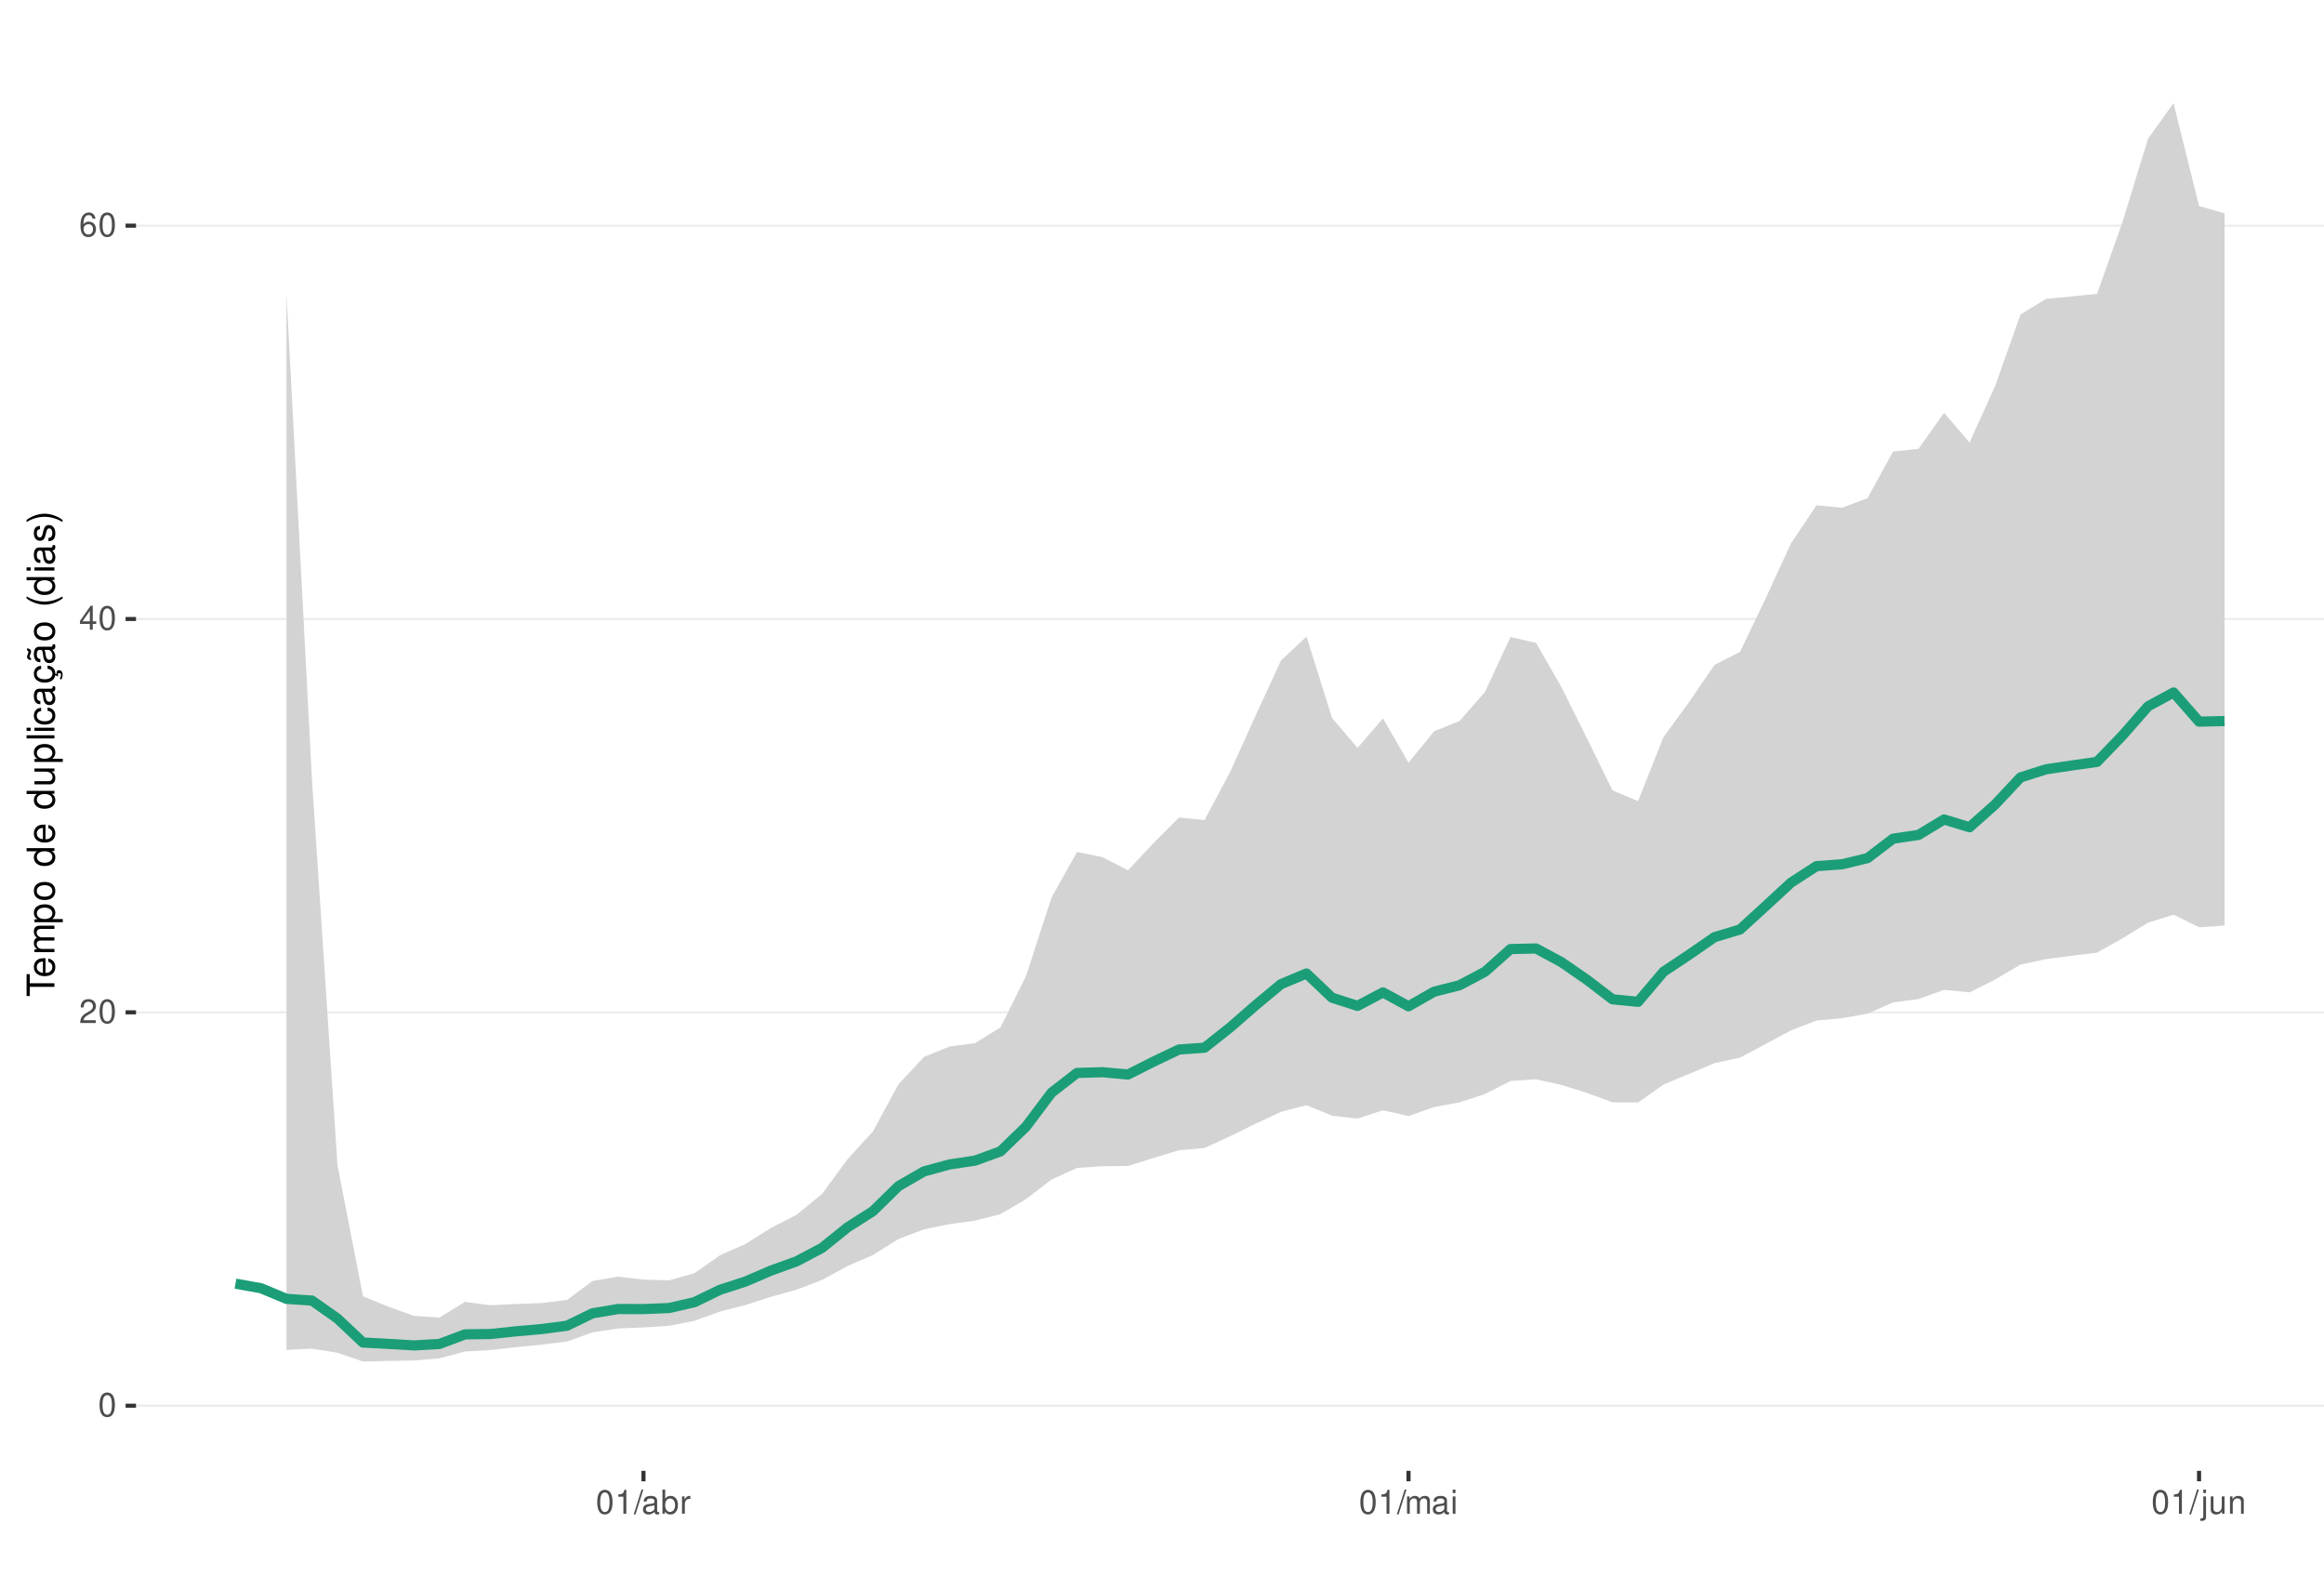
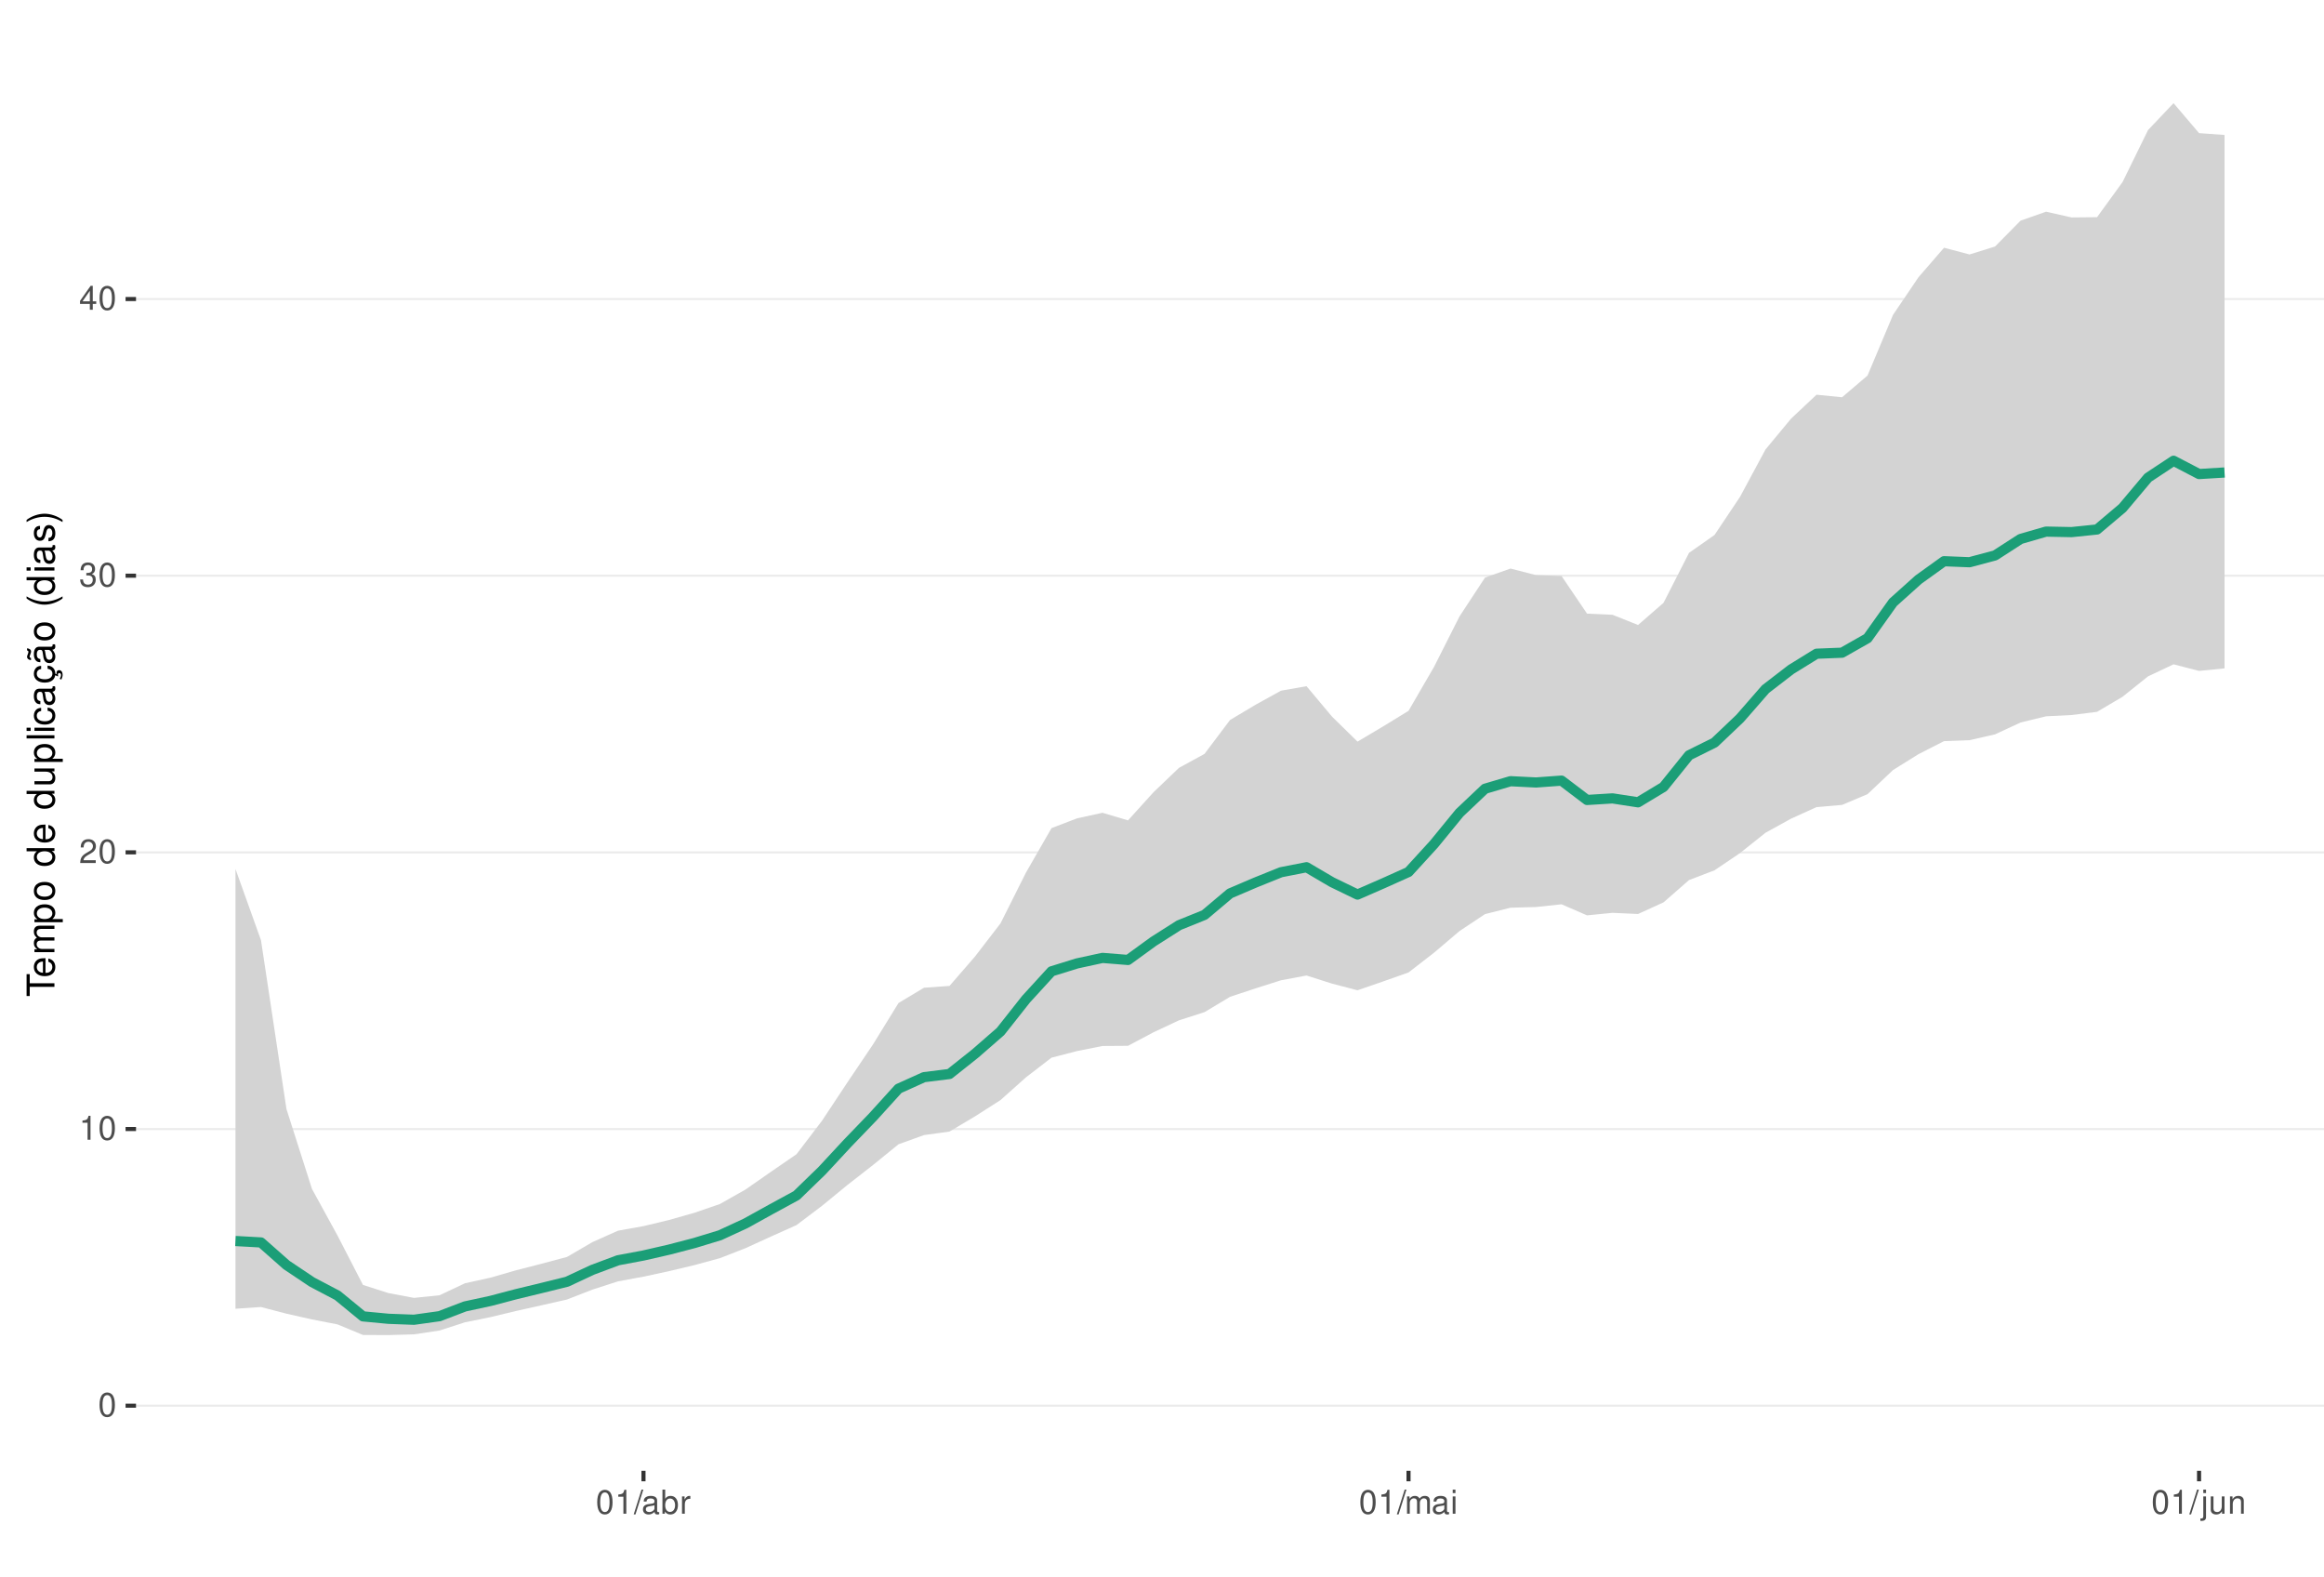
<svg xmlns="http://www.w3.org/2000/svg" xmlns:xlink="http://www.w3.org/1999/xlink" width="609pt" height="413pt" viewBox="0 0 609 413" version="1.1">
  <defs>
    <g>
      <symbol overflow="visible" id="glyph0-0">
        <path style="stroke:none;" d="" />
      </symbol>
      <symbol overflow="visible" id="glyph0-1">
        <path style="stroke:none;" d="M 2.375 -6.266 C 1.812 -6.266 1.297 -6 0.969 -5.578 C 0.578 -5.016 0.375 -4.188 0.375 -3.031 C 0.375 -0.922 1.062 0.203 2.375 0.203 C 3.672 0.203 4.391 -0.922 4.391 -2.984 C 4.391 -4.188 4.203 -5 3.797 -5.578 C 3.469 -6 2.953 -6.266 2.375 -6.266 Z M 2.375 -5.578 C 3.203 -5.578 3.609 -4.75 3.609 -3.047 C 3.609 -1.266 3.219 -0.438 2.359 -0.438 C 1.562 -0.438 1.156 -1.297 1.156 -3.016 C 1.156 -4.75 1.562 -5.578 2.375 -5.578 Z M 2.375 -5.578 " />
      </symbol>
      <symbol overflow="visible" id="glyph0-2">
+         <path style="stroke:none;" d="M 2.234 -4.453 L 2.234 0 L 3 0 L 3 -6.266 L 2.5 -6.266 C 2.234 -5.297 2.062 -5.172 0.891 -5.016 L 0.891 -4.453 Z M 2.234 -4.453 " />
+       </symbol>
+       <symbol overflow="visible" id="glyph0-3">
        <path style="stroke:none;" d="M 4.375 -0.75 L 1.156 -0.75 C 1.234 -1.266 1.5 -1.594 2.266 -2.062 L 3.125 -2.547 C 3.984 -3.016 4.422 -3.656 4.422 -4.438 C 4.422 -4.953 4.219 -5.438 3.859 -5.781 C 3.484 -6.109 3.031 -6.266 2.453 -6.266 C 1.672 -6.266 1.094 -5.984 0.766 -5.438 C 0.547 -5.109 0.453 -4.719 0.438 -4.094 L 1.188 -4.094 C 1.219 -4.516 1.266 -4.766 1.375 -4.984 C 1.578 -5.359 1.969 -5.594 2.438 -5.594 C 3.125 -5.594 3.641 -5.094 3.641 -4.422 C 3.641 -3.906 3.359 -3.484 2.812 -3.172 L 2.016 -2.703 C 0.734 -1.969 0.359 -1.375 0.297 -0.016 L 4.375 -0.016 Z M 4.375 -0.75 " />
      </symbol>
-       <symbol overflow="visible" id="glyph0-3">
+       <symbol overflow="visible" id="glyph0-4">
+         <path style="stroke:none;" d="M 1.906 -2.875 L 2.328 -2.875 C 3.156 -2.875 3.594 -2.5 3.594 -1.734 C 3.594 -0.953 3.125 -0.469 2.344 -0.469 C 1.5 -0.469 1.094 -0.906 1.031 -1.812 L 0.281 -1.812 C 0.312 -1.312 0.391 -0.984 0.547 -0.703 C 0.859 -0.109 1.469 0.203 2.297 0.203 C 3.562 0.203 4.375 -0.562 4.375 -1.75 C 4.375 -2.547 4.078 -2.984 3.344 -3.234 C 3.906 -3.469 4.203 -3.906 4.203 -4.531 C 4.203 -5.609 3.5 -6.266 2.328 -6.266 C 1.094 -6.266 0.438 -5.562 0.406 -4.234 L 1.172 -4.234 C 1.172 -4.625 1.219 -4.844 1.312 -5.031 C 1.484 -5.391 1.859 -5.594 2.344 -5.594 C 3.016 -5.594 3.422 -5.188 3.422 -4.516 C 3.422 -4.062 3.266 -3.797 2.922 -3.656 C 2.719 -3.562 2.438 -3.531 1.906 -3.516 Z M 1.906 -2.875 " />
+       </symbol>
+       <symbol overflow="visible" id="glyph0-5">
        <path style="stroke:none;" d="M 2.828 -1.516 L 2.828 0 L 3.594 0 L 3.594 -1.516 L 4.5 -1.516 L 4.5 -2.203 L 3.594 -2.203 L 3.594 -6.266 L 3.031 -6.266 L 0.25 -2.312 L 0.25 -1.516 Z M 2.828 -2.203 L 0.906 -2.203 L 2.828 -4.953 Z M 2.828 -2.203 " />
-       </symbol>
-       <symbol overflow="visible" id="glyph0-4">
-         <path style="stroke:none;" d="M 4.312 -4.625 C 4.156 -5.656 3.5 -6.266 2.578 -6.266 C 1.891 -6.266 1.297 -5.922 0.922 -5.359 C 0.531 -4.75 0.375 -3.984 0.375 -2.859 C 0.375 -1.797 0.516 -1.141 0.891 -0.578 C 1.219 -0.062 1.75 0.203 2.438 0.203 C 3.594 0.203 4.438 -0.672 4.438 -1.891 C 4.438 -3.047 3.656 -3.859 2.562 -3.859 C 1.953 -3.859 1.484 -3.641 1.156 -3.172 C 1.156 -4.719 1.641 -5.578 2.516 -5.578 C 3.062 -5.578 3.422 -5.234 3.547 -4.625 Z M 2.469 -3.188 C 3.203 -3.188 3.656 -2.672 3.656 -1.828 C 3.656 -1.047 3.141 -0.469 2.438 -0.469 C 1.734 -0.469 1.188 -1.078 1.188 -1.875 C 1.188 -2.656 1.719 -3.188 2.469 -3.188 Z M 2.469 -3.188 " />
-       </symbol>
-       <symbol overflow="visible" id="glyph0-5">
-         <path style="stroke:none;" d="M 2.234 -4.453 L 2.234 0 L 3 0 L 3 -6.266 L 2.5 -6.266 C 2.234 -5.297 2.062 -5.172 0.891 -5.016 L 0.891 -4.453 Z M 2.234 -4.453 " />
      </symbol>
      <symbol overflow="visible" id="glyph0-6">
        <path style="stroke:none;" d="M 1.984 -6.312 L -0.062 0.172 L 0.406 0.172 L 2.453 -6.312 Z M 1.984 -6.312 " />
      </symbol>
      <symbol overflow="visible" id="glyph0-7">
        <path style="stroke:none;" d="M 4.625 -0.422 C 4.547 -0.406 4.516 -0.406 4.469 -0.406 C 4.219 -0.406 4.078 -0.531 4.078 -0.766 L 4.078 -3.422 C 4.078 -4.234 3.5 -4.672 2.375 -4.672 C 1.719 -4.672 1.188 -4.469 0.875 -4.141 C 0.672 -3.906 0.578 -3.641 0.562 -3.188 L 1.297 -3.188 C 1.344 -3.75 1.672 -4 2.359 -4 C 3.016 -4 3.375 -3.75 3.375 -3.328 L 3.375 -3.141 C 3.359 -2.828 3.203 -2.703 2.609 -2.625 C 1.594 -2.5 1.438 -2.469 1.156 -2.359 C 0.625 -2.125 0.359 -1.734 0.359 -1.141 C 0.359 -0.312 0.938 0.203 1.859 0.203 C 2.422 0.203 2.875 0 3.391 -0.469 C 3.438 0 3.672 0.203 4.141 0.203 C 4.297 0.203 4.391 0.188 4.625 0.125 Z M 3.375 -1.422 C 3.375 -1.188 3.297 -1.031 3.078 -0.844 C 2.781 -0.578 2.438 -0.438 2.016 -0.438 C 1.453 -0.438 1.109 -0.703 1.109 -1.156 C 1.109 -1.641 1.422 -1.875 2.203 -1.984 C 2.984 -2.094 3.125 -2.125 3.375 -2.234 Z M 3.375 -1.422 " />
      </symbol>
      <symbol overflow="visible" id="glyph0-8">
        <path style="stroke:none;" d="M 0.469 -6.312 L 0.469 0 L 1.109 0 L 1.109 -0.578 C 1.469 -0.047 1.922 0.203 2.547 0.203 C 3.75 0.203 4.531 -0.781 4.531 -2.281 C 4.531 -3.75 3.797 -4.672 2.594 -4.672 C 1.969 -4.672 1.531 -4.438 1.188 -3.922 L 1.188 -6.312 Z M 2.453 -3.984 C 3.25 -3.984 3.781 -3.297 3.781 -2.203 C 3.781 -1.172 3.234 -0.469 2.453 -0.469 C 1.672 -0.469 1.188 -1.172 1.188 -2.234 C 1.188 -3.297 1.672 -3.984 2.453 -3.984 Z M 2.453 -3.984 " />
      </symbol>
      <symbol overflow="visible" id="glyph0-9">
        <path style="stroke:none;" d="M 0.594 -4.531 L 0.594 0 L 1.328 0 L 1.328 -2.359 C 1.328 -3.438 1.781 -3.938 2.781 -3.906 L 2.781 -4.641 C 2.656 -4.656 2.594 -4.672 2.5 -4.672 C 2.031 -4.672 1.672 -4.391 1.266 -3.719 L 1.266 -4.531 Z M 0.594 -4.531 " />
      </symbol>
      <symbol overflow="visible" id="glyph0-10">
        <path style="stroke:none;" d="M 0.609 -4.531 L 0.609 0 L 1.328 0 L 1.328 -2.844 C 1.328 -3.5 1.812 -4.031 2.391 -4.031 C 2.938 -4.031 3.234 -3.703 3.234 -3.125 L 3.234 0 L 3.969 0 L 3.969 -2.844 C 3.969 -3.5 4.438 -4.031 5.031 -4.031 C 5.562 -4.031 5.875 -3.703 5.875 -3.125 L 5.875 0 L 6.594 0 L 6.594 -3.406 C 6.594 -4.219 6.125 -4.672 5.281 -4.672 C 4.672 -4.672 4.312 -4.484 3.891 -3.969 C 3.625 -4.453 3.25 -4.672 2.672 -4.672 C 2.062 -4.672 1.656 -4.438 1.266 -3.891 L 1.266 -4.531 Z M 0.609 -4.531 " />
      </symbol>
      <symbol overflow="visible" id="glyph0-11">
        <path style="stroke:none;" d="M 1.297 -4.531 L 0.578 -4.531 L 0.578 0 L 1.297 0 Z M 1.297 -6.312 L 0.578 -6.312 L 0.578 -5.406 L 1.297 -5.406 Z M 1.297 -6.312 " />
      </symbol>
      <symbol overflow="visible" id="glyph0-12">
        <path style="stroke:none;" d="M 0.609 -4.531 L 0.609 0.656 C 0.609 1.109 0.469 1.25 0.016 1.25 C -0.031 1.25 -0.062 1.25 -0.156 1.25 L -0.156 1.859 C -0.062 1.875 -0.031 1.891 0.094 1.891 C 0.906 1.891 1.328 1.562 1.328 0.938 L 1.328 -4.531 Z M 1.328 -6.312 L 0.609 -6.312 L 0.609 -5.406 L 1.328 -5.406 Z M 1.328 -6.312 " />
      </symbol>
      <symbol overflow="visible" id="glyph0-13">
        <path style="stroke:none;" d="M 4.172 0 L 4.172 -4.531 L 3.453 -4.531 L 3.453 -1.969 C 3.453 -1.031 2.969 -0.438 2.219 -0.438 C 1.641 -0.438 1.281 -0.781 1.281 -1.328 L 1.281 -4.531 L 0.562 -4.531 L 0.562 -1.031 C 0.562 -0.281 1.125 0.203 2.016 0.203 C 2.672 0.203 3.094 -0.031 3.516 -0.625 L 3.516 0 Z M 4.172 0 " />
      </symbol>
      <symbol overflow="visible" id="glyph0-14">
        <path style="stroke:none;" d="M 0.609 -4.531 L 0.609 0 L 1.328 0 L 1.328 -2.5 C 1.328 -3.422 1.812 -4.031 2.562 -4.031 C 3.141 -4.031 3.5 -3.688 3.5 -3.141 L 3.5 0 L 4.219 0 L 4.219 -3.422 C 4.219 -4.188 3.656 -4.672 2.781 -4.672 C 2.109 -4.672 1.672 -4.406 1.266 -3.781 L 1.266 -4.531 Z M 0.609 -4.531 " />
      </symbol>
      <symbol overflow="visible" id="glyph1-0">
        <path style="stroke:none;" d="" />
      </symbol>
      <symbol overflow="visible" id="glyph1-1">
        <path style="stroke:none;" d="M -6.469 -3.547 L -6.469 -5.938 L -7.297 -5.938 L -7.297 -0.203 L -6.469 -0.203 L -6.469 -2.609 L 0 -2.609 L 0 -3.547 Z M -6.469 -3.547 " />
      </symbol>
      <symbol overflow="visible" id="glyph1-2">
        <path style="stroke:none;" d="M -2.344 -5.125 C -3.141 -5.125 -3.625 -5.062 -4.016 -4.922 C -4.875 -4.578 -5.391 -3.781 -5.391 -2.797 C -5.391 -1.344 -4.281 -0.406 -2.547 -0.406 C -0.812 -0.406 0.234 -1.297 0.234 -2.781 C 0.234 -3.984 -0.453 -4.812 -1.594 -5.016 L -1.594 -4.188 C -0.906 -3.953 -0.547 -3.484 -0.547 -2.812 C -0.547 -2.281 -0.781 -1.828 -1.219 -1.547 C -1.516 -1.344 -1.812 -1.281 -2.344 -1.266 Z M -3.016 -1.297 C -3.984 -1.359 -4.625 -1.953 -4.625 -2.797 C -4.625 -3.641 -3.953 -4.234 -3.016 -4.234 Z M -3.016 -1.297 " />
      </symbol>
      <symbol overflow="visible" id="glyph1-3">
        <path style="stroke:none;" d="M -5.234 -0.703 L 0 -0.703 L 0 -1.547 L -3.297 -1.547 C -4.047 -1.547 -4.656 -2.094 -4.656 -2.766 C -4.656 -3.391 -4.281 -3.734 -3.609 -3.734 L 0 -3.734 L 0 -4.578 L -3.297 -4.578 C -4.047 -4.578 -4.656 -5.125 -4.656 -5.812 C -4.656 -6.422 -4.266 -6.781 -3.609 -6.781 L 0 -6.781 L 0 -7.625 L -3.938 -7.625 C -4.875 -7.625 -5.391 -7.078 -5.391 -6.094 C -5.391 -5.406 -5.188 -4.984 -4.594 -4.484 C -5.156 -4.188 -5.391 -3.766 -5.391 -3.078 C -5.391 -2.375 -5.125 -1.906 -4.5 -1.469 L -5.234 -1.469 Z M -5.234 -0.703 " />
      </symbol>
      <symbol overflow="visible" id="glyph1-4">
        <path style="stroke:none;" d="M 2.188 -0.547 L 2.188 -1.375 L -0.547 -1.375 C -0.016 -1.812 0.234 -2.312 0.234 -2.984 C 0.234 -4.344 -0.859 -5.234 -2.531 -5.234 C -4.297 -5.234 -5.391 -4.375 -5.391 -2.984 C -5.391 -2.266 -5.062 -1.703 -4.453 -1.312 L -5.234 -1.312 L -5.234 -0.547 Z M -4.609 -2.844 C -4.609 -3.766 -3.797 -4.359 -2.547 -4.359 C -1.359 -4.359 -0.547 -3.75 -0.547 -2.844 C -0.547 -1.953 -1.344 -1.375 -2.578 -1.375 C -3.812 -1.375 -4.609 -1.953 -4.609 -2.844 Z M -4.609 -2.844 " />
      </symbol>
      <symbol overflow="visible" id="glyph1-5">
        <path style="stroke:none;" d="M -5.391 -2.719 C -5.391 -1.234 -4.344 -0.359 -2.578 -0.359 C -0.812 -0.359 0.234 -1.234 0.234 -2.734 C 0.234 -4.203 -0.812 -5.094 -2.547 -5.094 C -4.359 -5.094 -5.391 -4.234 -5.391 -2.719 Z M -4.625 -2.734 C -4.625 -3.672 -3.844 -4.234 -2.547 -4.234 C -1.312 -4.234 -0.547 -3.656 -0.547 -2.734 C -0.547 -1.797 -1.312 -1.234 -2.578 -1.234 C -3.844 -1.234 -4.625 -1.797 -4.625 -2.734 Z M -4.625 -2.734 " />
      </symbol>
      <symbol overflow="visible" id="glyph1-6">
        <path style="stroke:none;" d="" />
      </symbol>
      <symbol overflow="visible" id="glyph1-7">
        <path style="stroke:none;" d="M -7.297 -4.953 L -7.297 -4.125 L -4.578 -4.125 C -5.109 -3.766 -5.391 -3.203 -5.391 -2.516 C -5.391 -1.156 -4.297 -0.266 -2.625 -0.266 C -0.859 -0.266 0.234 -1.125 0.234 -2.547 C 0.234 -3.266 -0.047 -3.766 -0.688 -4.203 L 0 -4.203 L 0 -4.953 Z M -4.609 -2.656 C -4.609 -3.547 -3.812 -4.125 -2.562 -4.125 C -1.344 -4.125 -0.547 -3.547 -0.547 -2.656 C -0.547 -1.734 -1.359 -1.125 -2.578 -1.125 C -3.797 -1.125 -4.609 -1.734 -4.609 -2.656 Z M -4.609 -2.656 " />
      </symbol>
      <symbol overflow="visible" id="glyph1-8">
        <path style="stroke:none;" d="M 0 -4.812 L -5.234 -4.812 L -5.234 -3.984 L -2.266 -3.984 C -1.203 -3.984 -0.5 -3.438 -0.5 -2.562 C -0.5 -1.906 -0.906 -1.484 -1.531 -1.484 L -5.234 -1.484 L -5.234 -0.656 L -1.203 -0.656 C -0.328 -0.656 0.234 -1.297 0.234 -2.312 C 0.234 -3.094 -0.047 -3.578 -0.734 -4.062 L 0 -4.062 Z M 0 -4.812 " />
      </symbol>
      <symbol overflow="visible" id="glyph1-9">
        <path style="stroke:none;" d="M -7.297 -1.516 L -7.297 -0.688 L 0 -0.688 L 0 -1.516 Z M -7.297 -1.516 " />
      </symbol>
      <symbol overflow="visible" id="glyph1-10">
        <path style="stroke:none;" d="M -5.234 -1.5 L -5.234 -0.672 L 0 -0.672 L 0 -1.5 Z M -7.297 -1.5 L -7.297 -0.656 L -6.234 -0.656 L -6.234 -1.5 Z M -7.297 -1.5 " />
      </symbol>
      <symbol overflow="visible" id="glyph1-11">
        <path style="stroke:none;" d="M -3.484 -4.703 C -3.984 -4.672 -4.312 -4.562 -4.609 -4.359 C -5.094 -4 -5.391 -3.375 -5.391 -2.641 C -5.391 -1.219 -4.266 -0.312 -2.531 -0.312 C -0.844 -0.312 0.234 -1.203 0.234 -2.625 C 0.234 -3.875 -0.516 -4.672 -1.797 -4.766 L -1.797 -3.938 C -0.953 -3.797 -0.547 -3.359 -0.547 -2.656 C -0.547 -1.734 -1.297 -1.188 -2.531 -1.188 C -3.844 -1.188 -4.625 -1.719 -4.625 -2.625 C -4.625 -3.328 -4.203 -3.766 -3.484 -3.875 Z M -3.484 -4.703 " />
      </symbol>
      <symbol overflow="visible" id="glyph1-12">
        <path style="stroke:none;" d="M -0.484 -5.344 C -0.469 -5.266 -0.469 -5.219 -0.469 -5.172 C -0.469 -4.875 -0.625 -4.719 -0.875 -4.719 L -3.953 -4.719 C -4.891 -4.719 -5.391 -4.047 -5.391 -2.75 C -5.391 -1.984 -5.172 -1.375 -4.781 -1.016 C -4.516 -0.766 -4.203 -0.672 -3.688 -0.656 L -3.688 -1.484 C -4.328 -1.562 -4.625 -1.938 -4.625 -2.719 C -4.625 -3.484 -4.344 -3.891 -3.844 -3.891 L -3.625 -3.891 C -3.266 -3.875 -3.125 -3.703 -3.047 -3.016 C -2.891 -1.844 -2.844 -1.656 -2.719 -1.344 C -2.453 -0.734 -2 -0.422 -1.312 -0.422 C -0.375 -0.422 0.234 -1.078 0.234 -2.141 C 0.234 -2.797 0 -3.328 -0.547 -3.922 C 0 -3.984 0.234 -4.234 0.234 -4.781 C 0.234 -4.953 0.203 -5.062 0.141 -5.344 Z M -1.656 -3.891 C -1.375 -3.891 -1.203 -3.812 -0.969 -3.562 C -0.656 -3.219 -0.5 -2.812 -0.5 -2.312 C -0.5 -1.672 -0.812 -1.297 -1.344 -1.297 C -1.891 -1.297 -2.172 -1.656 -2.297 -2.547 C -2.422 -3.438 -2.453 -3.609 -2.594 -3.891 Z M -1.656 -3.891 " />
      </symbol>
      <symbol overflow="visible" id="glyph1-13">
        <path style="stroke:none;" d="M 0.234 -2.641 C 0.234 -3.875 -0.547 -4.703 -1.797 -4.766 L -1.797 -3.938 C -0.953 -3.797 -0.531 -3.359 -0.531 -2.656 C -0.531 -1.734 -1.281 -1.188 -2.516 -1.188 C -3.844 -1.188 -4.625 -1.719 -4.625 -2.625 C -4.625 -3.328 -4.203 -3.766 -3.484 -3.875 L -3.484 -4.703 C -3.984 -4.672 -4.312 -4.562 -4.609 -4.359 C -5.094 -4 -5.391 -3.375 -5.391 -2.641 C -5.391 -1.219 -4.266 -0.312 -2.531 -0.312 C -1.469 -0.312 -0.625 -0.672 -0.156 -1.312 C 0.047 -1.594 0.125 -1.812 0.203 -2.25 L 0.922 -1.938 L 0.984 -2.062 C 0.938 -2.188 0.906 -2.25 0.906 -2.375 C 0.906 -2.656 1.047 -2.828 1.281 -2.828 C 1.547 -2.828 1.734 -2.594 1.734 -2.297 C 1.734 -2.031 1.672 -1.844 1.438 -1.406 L 1.406 -1.312 L 1.812 -1.094 C 2.078 -1.75 2.141 -1.953 2.141 -2.344 C 2.141 -3.109 1.781 -3.578 1.203 -3.578 C 0.781 -3.578 0.547 -3.297 0.547 -2.797 C 0.547 -2.703 0.547 -2.641 0.562 -2.516 Z M 0.234 -2.641 " />
      </symbol>
      <symbol overflow="visible" id="glyph1-14">
        <path style="stroke:none;" d="M -0.484 -5.344 C -0.469 -5.266 -0.469 -5.219 -0.469 -5.172 C -0.469 -4.875 -0.625 -4.719 -0.875 -4.719 L -3.953 -4.719 C -4.891 -4.719 -5.391 -4.047 -5.391 -2.75 C -5.391 -1.984 -5.172 -1.375 -4.781 -1.016 C -4.516 -0.766 -4.203 -0.672 -3.688 -0.656 L -3.688 -1.484 C -4.328 -1.562 -4.625 -1.938 -4.625 -2.719 C -4.625 -3.484 -4.344 -3.891 -3.844 -3.891 L -3.625 -3.891 C -3.266 -3.875 -3.125 -3.703 -3.047 -3.016 C -2.891 -1.844 -2.844 -1.656 -2.719 -1.344 C -2.453 -0.734 -2 -0.422 -1.312 -0.422 C -0.375 -0.422 0.234 -1.078 0.234 -2.141 C 0.234 -2.797 0 -3.328 -0.547 -3.922 C 0 -3.984 0.234 -4.234 0.234 -4.781 C 0.234 -4.953 0.203 -5.062 0.141 -5.344 Z M -1.656 -3.891 C -1.375 -3.891 -1.203 -3.812 -0.969 -3.562 C -0.656 -3.219 -0.5 -2.812 -0.5 -2.312 C -0.5 -1.672 -0.812 -1.297 -1.344 -1.297 C -1.891 -1.297 -2.172 -1.656 -2.297 -2.547 C -2.422 -3.438 -2.453 -3.609 -2.594 -3.891 Z M -7.172 -3.75 C -6.922 -3.672 -6.812 -3.547 -6.812 -3.375 C -6.812 -3.25 -6.875 -2.984 -6.984 -2.734 C -7.156 -2.312 -7.172 -2.25 -7.172 -2.047 C -7.172 -1.594 -6.797 -1.297 -6.141 -1.188 L -6.141 -1.766 C -6.375 -1.812 -6.5 -1.938 -6.5 -2.094 C -6.5 -2.203 -6.469 -2.344 -6.375 -2.578 C -6.156 -3.156 -6.125 -3.234 -6.125 -3.438 C -6.125 -3.922 -6.484 -4.219 -7.172 -4.312 Z M -7.172 -3.75 " />
      </symbol>
      <symbol overflow="visible" id="glyph1-15">
        <path style="stroke:none;" d="M -7.297 -2.359 C -5.984 -1.359 -4.156 -0.734 -2.594 -0.734 C -1.016 -0.734 0.812 -1.359 2.125 -2.359 L 2.125 -2.906 C 0.688 -2.031 -0.984 -1.547 -2.594 -1.547 C -4.188 -1.547 -5.875 -2.031 -7.297 -2.906 Z M -7.297 -2.359 " />
      </symbol>
      <symbol overflow="visible" id="glyph1-16">
        <path style="stroke:none;" d="M -3.781 -4.375 C -4.812 -4.375 -5.391 -3.688 -5.391 -2.484 C -5.391 -1.266 -4.766 -0.469 -3.797 -0.469 C -2.969 -0.469 -2.578 -0.891 -2.281 -2.125 L -2.094 -2.906 C -1.953 -3.484 -1.734 -3.719 -1.375 -3.719 C -0.875 -3.719 -0.547 -3.234 -0.547 -2.5 C -0.547 -2.047 -0.672 -1.672 -0.891 -1.453 C -1.047 -1.328 -1.188 -1.266 -1.562 -1.219 L -1.562 -0.344 C -0.344 -0.375 0.234 -1.062 0.234 -2.438 C 0.234 -3.75 -0.422 -4.594 -1.438 -4.594 C -2.203 -4.594 -2.641 -4.156 -2.891 -3.109 L -3.078 -2.312 C -3.234 -1.625 -3.453 -1.344 -3.828 -1.344 C -4.312 -1.344 -4.625 -1.766 -4.625 -2.453 C -4.625 -3.125 -4.328 -3.484 -3.781 -3.5 Z M -3.781 -4.375 " />
      </symbol>
      <symbol overflow="visible" id="glyph1-17">
        <path style="stroke:none;" d="M 2.125 -0.938 C 0.812 -1.938 -1.016 -2.562 -2.578 -2.562 C -4.156 -2.562 -5.984 -1.938 -7.297 -0.938 L -7.297 -0.375 C -5.859 -1.266 -4.188 -1.75 -2.578 -1.75 C -0.984 -1.75 0.703 -1.266 2.125 -0.375 Z M 2.125 -0.938 " />
      </symbol>
    </g>
    <clipPath id="clip1">
      <path d="M 35.645 9.961 L 609 9.961 L 609 385.328 L 35.645 385.328 Z M 35.645 9.961 " />
    </clipPath>
    <clipPath id="clip2">
      <path d="M 35.645 368 L 609 368 L 609 369 L 35.645 369 Z M 35.645 368 " />
    </clipPath>
    <clipPath id="clip3">
-       <path d="M 35.645 264 L 609 264 L 609 266 L 35.645 266 Z M 35.645 264 " />
+       <path d="M 35.645 295 L 609 295 L 609 297 L 35.645 297 Z M 35.645 295 " />
    </clipPath>
    <clipPath id="clip4">
-       <path d="M 35.645 161 L 609 161 L 609 163 L 35.645 163 Z M 35.645 161 " />
+       <path d="M 35.645 223 L 609 223 L 609 224 L 35.645 224 Z M 35.645 223 " />
    </clipPath>
    <clipPath id="clip5">
-       <path d="M 35.645 58 L 609 58 L 609 60 L 35.645 60 Z M 35.645 58 " />
+       <path d="M 35.645 150 L 609 150 L 609 152 L 35.645 152 Z M 35.645 150 " />
+     </clipPath>
+     <clipPath id="clip6">
+       <path d="M 35.645 78 L 609 78 L 609 79 L 35.645 79 Z M 35.645 78 " />
    </clipPath>
  </defs>
  <g id="surface344">
    <rect x="0" y="0" width="609" height="413" style="fill:rgb(100%,100%,100%);fill-opacity:1;stroke:none;" />
    <rect x="0" y="0" width="609" height="413" style="fill:rgb(100%,100%,100%);fill-opacity:1;stroke:none;" />
    <path style="fill:none;stroke-width:1.067;stroke-linecap:round;stroke-linejoin:round;stroke:rgb(100%,100%,100%);stroke-opacity:1;stroke-miterlimit:10;" d="M 0 413 L 609 413 L 609 0 L 0 0 Z M 0 413 " />
    <g clip-path="url(#clip1)" clip-rule="nonzero">
      <path style=" stroke:none;fill-rule:nonzero;fill:rgb(100%,100%,100%);fill-opacity:1;" d="M 35.645 385.328 L 609 385.328 L 609 9.961 L 35.645 9.961 Z M 35.645 385.328 " />
    </g>
    <g clip-path="url(#clip2)" clip-rule="nonzero">
      <path style="fill:none;stroke-width:0.533;stroke-linecap:butt;stroke-linejoin:round;stroke:rgb(92.157%,92.157%,92.157%);stroke-opacity:1;stroke-miterlimit:10;" d="M 35.645 368.266 L 609 368.266 " />
    </g>
    <g clip-path="url(#clip3)" clip-rule="nonzero">
-       <path style="fill:none;stroke-width:0.533;stroke-linecap:butt;stroke-linejoin:round;stroke:rgb(92.157%,92.157%,92.157%);stroke-opacity:1;stroke-miterlimit:10;" d="M 35.645 265.215 L 609 265.215 " />
+       <path style="fill:none;stroke-width:0.533;stroke-linecap:butt;stroke-linejoin:round;stroke:rgb(92.157%,92.157%,92.157%);stroke-opacity:1;stroke-miterlimit:10;" d="M 35.645 295.785 L 609 295.785 " />
    </g>
    <g clip-path="url(#clip4)" clip-rule="nonzero">
-       <path style="fill:none;stroke-width:0.533;stroke-linecap:butt;stroke-linejoin:round;stroke:rgb(92.157%,92.157%,92.157%);stroke-opacity:1;stroke-miterlimit:10;" d="M 35.645 162.164 L 609 162.164 " />
+       <path style="fill:none;stroke-width:0.533;stroke-linecap:butt;stroke-linejoin:round;stroke:rgb(92.157%,92.157%,92.157%);stroke-opacity:1;stroke-miterlimit:10;" d="M 35.645 223.305 L 609 223.305 " />
    </g>
    <g clip-path="url(#clip5)" clip-rule="nonzero">
-       <path style="fill:none;stroke-width:0.533;stroke-linecap:butt;stroke-linejoin:round;stroke:rgb(92.157%,92.157%,92.157%);stroke-opacity:1;stroke-miterlimit:10;" d="M 35.645 59.113 L 609 59.113 " />
-     </g>
-     <path style=" stroke:none;fill-rule:nonzero;fill:rgb(82.745%,82.745%,82.745%);fill-opacity:1;" d="M 75.07 76.957 L 81.754 204.273 L 88.438 305.289 L 95.117 339.598 L 101.801 342.332 L 108.484 344.742 L 115.168 345.16 L 121.848 341.074 L 128.531 341.945 L 135.215 341.617 L 141.895 341.387 L 148.578 340.578 L 155.262 335.598 L 161.945 334.461 L 168.625 335.23 L 175.309 335.434 L 181.992 333.551 L 188.672 328.848 L 195.355 325.891 L 202.039 321.695 L 208.723 318.262 L 215.402 312.801 L 222.086 303.711 L 228.77 296.398 L 235.449 284.043 L 242.133 276.891 L 248.816 274.172 L 255.496 273.293 L 262.18 269.16 L 268.863 255.715 L 275.547 235.168 L 282.227 223.188 L 288.91 224.559 L 295.594 227.996 L 302.273 220.883 L 308.957 214.188 L 315.641 214.836 L 322.324 202.285 L 329.004 187.539 L 335.688 173.023 L 342.371 166.777 L 349.051 188.066 L 355.734 195.941 L 362.418 188.199 L 369.102 199.836 L 375.781 191.605 L 382.465 188.906 L 389.148 181.254 L 395.828 166.875 L 402.512 168.41 L 409.195 180.062 L 415.879 193.484 L 422.559 207.066 L 429.242 209.867 L 435.926 193.094 L 442.605 183.953 L 449.289 174.188 L 455.973 170.777 L 462.652 156.848 L 469.336 142.305 L 476.02 132.371 L 482.703 133.02 L 489.383 130.5 L 496.066 118.312 L 502.75 117.57 L 509.43 108.152 L 516.113 115.934 L 522.797 101.176 L 529.48 82.383 L 536.16 78.309 L 542.844 77.656 L 549.527 76.984 L 556.207 58.148 L 562.891 36.332 L 569.574 27.023 L 576.258 53.984 L 582.938 55.883 L 582.938 242.484 L 576.258 242.922 L 569.574 239.625 L 562.891 241.738 L 556.207 245.801 L 549.527 249.574 L 542.844 250.402 L 536.16 251.273 L 529.48 252.699 L 522.797 256.617 L 516.113 259.98 L 509.43 259.32 L 502.75 261.734 L 496.066 262.602 L 489.383 265.559 L 482.703 266.746 L 476.02 267.359 L 469.336 269.938 L 462.652 273.512 L 455.973 277.09 L 449.289 278.512 L 442.605 281.352 L 435.926 284.125 L 429.242 288.84 L 422.559 288.793 L 415.879 286.336 L 409.195 284.238 L 402.512 282.754 L 395.828 283.191 L 389.148 286.602 L 382.465 288.801 L 375.781 290.031 L 369.102 292.383 L 362.418 290.867 L 355.734 293.039 L 349.051 292.297 L 342.371 289.539 L 335.688 291.281 L 329.004 294.395 L 322.324 297.676 L 315.641 300.746 L 308.957 301.348 L 302.273 303.363 L 295.594 305.469 L 288.91 305.516 L 282.227 305.977 L 275.547 309.027 L 268.863 314.145 L 262.18 318.082 L 255.496 319.789 L 248.816 320.695 L 242.133 322.066 L 235.449 324.602 L 228.77 328.781 L 222.086 331.684 L 215.402 335.34 L 208.723 337.879 L 202.039 339.73 L 195.355 341.887 L 188.672 343.594 L 181.992 346.031 L 175.309 347.324 L 168.625 347.766 L 161.945 348.043 L 155.262 349.066 L 148.578 351.445 L 141.895 352.27 L 135.215 352.938 L 128.531 353.695 L 121.848 354.066 L 115.168 355.863 L 108.484 356.426 L 101.801 356.539 L 95.117 356.695 L 88.438 354.398 L 81.754 353.316 L 75.07 353.656 Z M 75.07 76.957 " />
-     <path style="fill:none;stroke-width:2.667;stroke-linecap:butt;stroke-linejoin:round;stroke:rgb(10.588%,61.961%,46.667%);stroke-opacity:1;stroke-miterlimit:10;" d="M 61.707 336.297 L 68.391 337.492 L 75.07 340.277 L 81.754 340.727 L 88.438 345.441 L 95.117 351.723 L 101.801 352.07 L 108.484 352.477 L 115.168 352.094 L 121.848 349.582 L 128.531 349.484 L 135.215 348.785 L 141.895 348.191 L 148.578 347.32 L 155.262 344.066 L 161.945 342.945 L 168.625 342.953 L 175.309 342.684 L 181.992 341.148 L 188.672 337.906 L 195.355 335.742 L 202.039 332.867 L 208.723 330.457 L 215.402 326.934 L 222.086 321.555 L 228.77 317.289 L 235.449 310.746 L 242.133 306.887 L 248.816 305.062 L 255.496 304.066 L 262.18 301.629 L 268.863 295.164 L 275.547 286.266 L 282.227 281.098 L 288.91 280.898 L 295.594 281.504 L 302.273 278.137 L 308.957 274.949 L 315.641 274.484 L 322.324 269.203 L 329.004 263.383 L 335.688 257.828 L 342.371 255.039 L 349.051 261.379 L 355.734 263.523 L 362.418 259.992 L 369.102 263.633 L 375.781 259.812 L 382.465 258.121 L 389.148 254.574 L 395.828 248.637 L 402.512 248.484 L 409.195 252.078 L 415.879 256.699 L 422.559 261.801 L 429.242 262.461 L 435.926 254.582 L 442.605 250.137 L 449.289 245.516 L 455.973 243.504 L 462.652 237.402 L 469.336 231.23 L 476.02 226.91 L 482.703 226.426 L 489.383 224.812 L 496.066 219.723 L 502.75 218.734 L 509.43 214.688 L 516.113 216.723 L 522.797 210.785 L 529.48 203.664 L 536.16 201.543 L 542.844 200.551 L 549.527 199.602 L 556.207 192.668 L 562.891 185.047 L 569.574 181.414 L 576.258 189.047 L 582.938 188.91 " />
+       <path style="fill:none;stroke-width:0.533;stroke-linecap:butt;stroke-linejoin:round;stroke:rgb(92.157%,92.157%,92.157%);stroke-opacity:1;stroke-miterlimit:10;" d="M 35.645 150.824 L 609 150.824 " />
+     </g>
+     <g clip-path="url(#clip6)" clip-rule="nonzero">
+       <path style="fill:none;stroke-width:0.533;stroke-linecap:butt;stroke-linejoin:round;stroke:rgb(92.157%,92.157%,92.157%);stroke-opacity:1;stroke-miterlimit:10;" d="M 35.645 78.34 L 609 78.34 " />
+     </g>
+     <path style=" stroke:none;fill-rule:nonzero;fill:rgb(82.745%,82.745%,82.745%);fill-opacity:1;" d="M 61.707 227.66 L 68.391 246.316 L 75.07 290.566 L 81.754 311.484 L 88.438 323.676 L 95.117 336.629 L 101.801 338.766 L 108.484 340.023 L 115.168 339.336 L 121.848 336.191 L 128.531 334.723 L 135.215 332.797 L 141.895 331.082 L 148.578 329.297 L 155.262 325.402 L 161.945 322.418 L 168.625 321.223 L 175.309 319.617 L 181.992 317.719 L 188.672 315.422 L 195.355 311.637 L 202.039 306.977 L 208.723 302.387 L 215.402 293.617 L 222.086 283.531 L 228.77 273.617 L 235.449 262.777 L 242.133 258.766 L 248.816 258.293 L 255.496 250.59 L 262.18 241.91 L 268.863 228.586 L 275.547 216.953 L 282.227 214.395 L 288.91 212.934 L 295.594 214.922 L 302.273 207.547 L 308.957 201.16 L 315.641 197.504 L 322.324 188.629 L 329.004 184.637 L 335.688 180.945 L 342.371 179.77 L 349.051 187.738 L 355.734 194.289 L 362.418 190.32 L 369.102 186.227 L 375.781 174.719 L 382.465 161.488 L 389.148 151.316 L 395.828 148.949 L 402.512 150.672 L 409.195 150.898 L 415.879 160.762 L 422.559 161.062 L 429.242 163.738 L 435.926 157.93 L 442.605 144.84 L 449.289 140.152 L 455.973 130.16 L 462.652 117.746 L 469.336 109.684 L 476.02 103.406 L 482.703 104.078 L 489.383 98.391 L 496.066 82.484 L 502.75 72.613 L 509.43 64.902 L 516.113 66.664 L 522.797 64.582 L 529.48 57.812 L 536.16 55.461 L 542.844 56.965 L 549.527 56.902 L 556.207 47.699 L 562.891 34.074 L 569.574 27.023 L 576.258 34.875 L 582.938 35.352 L 582.938 175.102 L 576.258 175.766 L 569.574 174.039 L 562.891 177.195 L 556.207 182.543 L 549.527 186.484 L 542.844 187.324 L 536.16 187.66 L 529.48 189.285 L 522.797 192.387 L 516.113 193.91 L 509.43 194.164 L 502.75 197.57 L 496.066 201.734 L 489.383 208.055 L 482.703 210.871 L 476.02 211.445 L 469.336 214.477 L 462.652 218.164 L 455.973 223.488 L 449.289 228.004 L 442.605 230.562 L 435.926 236.402 L 429.242 239.449 L 422.559 239.145 L 415.879 239.805 L 409.195 236.91 L 402.512 237.621 L 395.828 237.805 L 389.148 239.48 L 382.465 243.918 L 375.781 249.594 L 369.102 254.766 L 362.418 257.129 L 355.734 259.434 L 349.051 257.691 L 342.371 255.566 L 335.688 256.816 L 329.004 258.938 L 322.324 261.152 L 315.641 265.16 L 308.957 267.305 L 302.273 270.438 L 295.594 273.984 L 288.91 274.031 L 282.227 275.359 L 275.547 277.09 L 268.863 282.234 L 262.18 288.199 L 255.496 292.473 L 248.816 296.445 L 242.133 297.371 L 235.449 299.781 L 228.77 305.215 L 222.086 310.426 L 215.402 315.906 L 208.723 320.953 L 202.039 323.953 L 195.355 327 L 188.672 329.609 L 181.992 331.43 L 175.309 333.023 L 168.625 334.461 L 161.945 335.695 L 155.262 337.848 L 148.578 340.449 L 141.895 341.965 L 135.215 343.457 L 128.531 345.062 L 121.848 346.418 L 115.168 348.574 L 108.484 349.574 L 101.801 349.766 L 95.117 349.738 L 88.438 346.965 L 81.754 345.668 L 75.07 344.164 L 68.391 342.414 L 61.707 342.871 Z M 61.707 227.66 " />
+     <path style="fill:none;stroke-width:2.667;stroke-linecap:butt;stroke-linejoin:round;stroke:rgb(10.588%,61.961%,46.667%);stroke-opacity:1;stroke-miterlimit:10;" d="M 61.707 325.125 L 68.391 325.496 L 75.07 331.395 L 81.754 335.871 L 88.438 339.387 L 95.117 344.867 L 101.801 345.5 L 108.484 345.75 L 115.168 344.816 L 121.848 342.262 L 128.531 340.82 L 135.215 339.059 L 141.895 337.445 L 148.578 335.793 L 155.262 332.672 L 161.945 330.172 L 168.625 328.918 L 175.309 327.387 L 181.992 325.645 L 188.672 323.609 L 195.355 320.52 L 202.039 316.824 L 208.723 313.188 L 215.402 306.711 L 222.086 299.512 L 228.77 292.574 L 235.449 285.211 L 242.133 282.195 L 248.816 281.367 L 255.496 276.059 L 262.18 270.238 L 268.863 261.781 L 275.547 254.473 L 282.227 252.402 L 288.91 250.953 L 295.594 251.492 L 302.273 246.637 L 308.957 242.387 L 315.641 239.684 L 322.324 234.059 L 329.004 231.203 L 335.688 228.508 L 342.371 227.199 L 349.051 231.117 L 355.734 234.359 L 362.418 231.441 L 369.102 228.441 L 375.781 221.129 L 382.465 212.961 L 389.148 206.637 L 395.828 204.66 L 402.512 204.996 L 409.195 204.508 L 415.879 209.578 L 422.559 209.164 L 429.242 210.191 L 435.926 206.16 L 442.605 197.871 L 449.289 194.551 L 455.973 188.195 L 462.652 180.539 L 469.336 175.391 L 476.02 171.262 L 482.703 170.996 L 489.383 167.199 L 496.066 157.824 L 502.75 151.832 L 509.43 147.027 L 516.113 147.293 L 522.797 145.512 L 529.48 141.203 L 536.16 139.27 L 542.844 139.402 L 549.527 138.715 L 556.207 133.074 L 562.891 125.129 L 569.574 120.711 L 576.258 124.191 L 582.938 123.785 " />
    <g style="fill:rgb(30.196%,30.196%,30.196%);fill-opacity:1;">
      <use xlink:href="#glyph0-1" x="25.715" y="371.071" />
    </g>
    <g style="fill:rgb(30.196%,30.196%,30.196%);fill-opacity:1;">
-       <use xlink:href="#glyph0-2" x="20.715" y="268.021" />
-       <use xlink:href="#glyph0-1" x="25.715" y="268.021" />
-     </g>
-     <g style="fill:rgb(30.196%,30.196%,30.196%);fill-opacity:1;">
-       <use xlink:href="#glyph0-3" x="20.715" y="164.97" />
-       <use xlink:href="#glyph0-1" x="25.715" y="164.97" />
-     </g>
-     <g style="fill:rgb(30.196%,30.196%,30.196%);fill-opacity:1;">
-       <use xlink:href="#glyph0-4" x="20.715" y="61.919" />
-       <use xlink:href="#glyph0-1" x="25.715" y="61.919" />
+       <use xlink:href="#glyph0-2" x="20.715" y="298.591" />
+       <use xlink:href="#glyph0-1" x="25.715" y="298.591" />
+     </g>
+     <g style="fill:rgb(30.196%,30.196%,30.196%);fill-opacity:1;">
+       <use xlink:href="#glyph0-3" x="20.715" y="226.11" />
+       <use xlink:href="#glyph0-1" x="25.715" y="226.11" />
+     </g>
+     <g style="fill:rgb(30.196%,30.196%,30.196%);fill-opacity:1;">
+       <use xlink:href="#glyph0-4" x="20.715" y="153.63" />
+       <use xlink:href="#glyph0-1" x="25.715" y="153.63" />
+     </g>
+     <g style="fill:rgb(30.196%,30.196%,30.196%);fill-opacity:1;">
+       <use xlink:href="#glyph0-5" x="20.715" y="81.146" />
+       <use xlink:href="#glyph0-1" x="25.715" y="81.146" />
    </g>
    <path style="fill:none;stroke-width:1.067;stroke-linecap:butt;stroke-linejoin:round;stroke:rgb(20%,20%,20%);stroke-opacity:1;stroke-miterlimit:10;" d="M 32.906 368.266 L 35.645 368.266 " />
-     <path style="fill:none;stroke-width:1.067;stroke-linecap:butt;stroke-linejoin:round;stroke:rgb(20%,20%,20%);stroke-opacity:1;stroke-miterlimit:10;" d="M 32.906 265.215 L 35.645 265.215 " />
-     <path style="fill:none;stroke-width:1.067;stroke-linecap:butt;stroke-linejoin:round;stroke:rgb(20%,20%,20%);stroke-opacity:1;stroke-miterlimit:10;" d="M 32.906 162.164 L 35.645 162.164 " />
-     <path style="fill:none;stroke-width:1.067;stroke-linecap:butt;stroke-linejoin:round;stroke:rgb(20%,20%,20%);stroke-opacity:1;stroke-miterlimit:10;" d="M 32.906 59.113 L 35.645 59.113 " />
+     <path style="fill:none;stroke-width:1.067;stroke-linecap:butt;stroke-linejoin:round;stroke:rgb(20%,20%,20%);stroke-opacity:1;stroke-miterlimit:10;" d="M 32.906 295.785 L 35.645 295.785 " />
+     <path style="fill:none;stroke-width:1.067;stroke-linecap:butt;stroke-linejoin:round;stroke:rgb(20%,20%,20%);stroke-opacity:1;stroke-miterlimit:10;" d="M 32.906 223.305 L 35.645 223.305 " />
+     <path style="fill:none;stroke-width:1.067;stroke-linecap:butt;stroke-linejoin:round;stroke:rgb(20%,20%,20%);stroke-opacity:1;stroke-miterlimit:10;" d="M 32.906 150.824 L 35.645 150.824 " />
+     <path style="fill:none;stroke-width:1.067;stroke-linecap:butt;stroke-linejoin:round;stroke:rgb(20%,20%,20%);stroke-opacity:1;stroke-miterlimit:10;" d="M 32.906 78.34 L 35.645 78.34 " />
    <path style="fill:none;stroke-width:1.067;stroke-linecap:butt;stroke-linejoin:round;stroke:rgb(20%,20%,20%);stroke-opacity:1;stroke-miterlimit:10;" d="M 168.625 388.07 L 168.625 385.328 " />
    <path style="fill:none;stroke-width:1.067;stroke-linecap:butt;stroke-linejoin:round;stroke:rgb(20%,20%,20%);stroke-opacity:1;stroke-miterlimit:10;" d="M 369.102 388.07 L 369.102 385.328 " />
    <path style="fill:none;stroke-width:1.067;stroke-linecap:butt;stroke-linejoin:round;stroke:rgb(20%,20%,20%);stroke-opacity:1;stroke-miterlimit:10;" d="M 576.258 388.07 L 576.258 385.328 " />
    <g style="fill:rgb(30.196%,30.196%,30.196%);fill-opacity:1;">
      <use xlink:href="#glyph0-1" x="156.125" y="396.567" />
-       <use xlink:href="#glyph0-5" x="161.125" y="396.567" />
+       <use xlink:href="#glyph0-2" x="161.125" y="396.567" />
      <use xlink:href="#glyph0-6" x="166.125" y="396.567" />
      <use xlink:href="#glyph0-7" x="168.125" y="396.567" />
      <use xlink:href="#glyph0-8" x="173.125" y="396.567" />
      <use xlink:href="#glyph0-9" x="178.125" y="396.567" />
    </g>
    <g style="fill:rgb(30.196%,30.196%,30.196%);fill-opacity:1;">
      <use xlink:href="#glyph0-1" x="356.102" y="396.567" />
-       <use xlink:href="#glyph0-5" x="361.102" y="396.567" />
+       <use xlink:href="#glyph0-2" x="361.102" y="396.567" />
      <use xlink:href="#glyph0-6" x="366.102" y="396.567" />
      <use xlink:href="#glyph0-10" x="368.102" y="396.567" />
      <use xlink:href="#glyph0-7" x="375.102" y="396.567" />
      <use xlink:href="#glyph0-11" x="380.102" y="396.567" />
    </g>
    <g style="fill:rgb(30.196%,30.196%,30.196%);fill-opacity:1;">
      <use xlink:href="#glyph0-1" x="563.758" y="396.567" />
-       <use xlink:href="#glyph0-5" x="568.758" y="396.567" />
+       <use xlink:href="#glyph0-2" x="568.758" y="396.567" />
      <use xlink:href="#glyph0-6" x="573.758" y="396.567" />
      <use xlink:href="#glyph0-12" x="576.758" y="396.567" />
      <use xlink:href="#glyph0-13" x="578.758" y="396.567" />
      <use xlink:href="#glyph0-14" x="583.758" y="396.567" />
    </g>
    <g style="fill:rgb(0%,0%,0%);fill-opacity:1;">
      <use xlink:href="#glyph1-1" x="14.263" y="261.145" />
      <use xlink:href="#glyph1-2" x="14.263" y="256.145" />
      <use xlink:href="#glyph1-3" x="14.263" y="250.145" />
      <use xlink:href="#glyph1-4" x="14.263" y="242.145" />
      <use xlink:href="#glyph1-5" x="14.263" y="236.145" />
      <use xlink:href="#glyph1-6" x="14.263" y="230.145" />
      <use xlink:href="#glyph1-7" x="14.263" y="227.145" />
      <use xlink:href="#glyph1-2" x="14.263" y="221.145" />
      <use xlink:href="#glyph1-6" x="14.263" y="215.145" />
      <use xlink:href="#glyph1-7" x="14.263" y="212.145" />
      <use xlink:href="#glyph1-8" x="14.263" y="206.145" />
      <use xlink:href="#glyph1-4" x="14.263" y="200.145" />
      <use xlink:href="#glyph1-9" x="14.263" y="194.145" />
      <use xlink:href="#glyph1-10" x="14.263" y="192.145" />
      <use xlink:href="#glyph1-11" x="14.263" y="190.145" />
      <use xlink:href="#glyph1-12" x="14.263" y="185.145" />
      <use xlink:href="#glyph1-13" x="14.263" y="179.145" />
      <use xlink:href="#glyph1-14" x="14.263" y="174.145" />
      <use xlink:href="#glyph1-5" x="14.263" y="168.145" />
      <use xlink:href="#glyph1-6" x="14.263" y="162.145" />
      <use xlink:href="#glyph1-15" x="14.263" y="159.145" />
      <use xlink:href="#glyph1-7" x="14.263" y="156.145" />
      <use xlink:href="#glyph1-10" x="14.263" y="150.145" />
      <use xlink:href="#glyph1-12" x="14.263" y="148.145" />
      <use xlink:href="#glyph1-16" x="14.263" y="142.145" />
      <use xlink:href="#glyph1-17" x="14.263" y="137.145" />
    </g>
  </g>
</svg>
